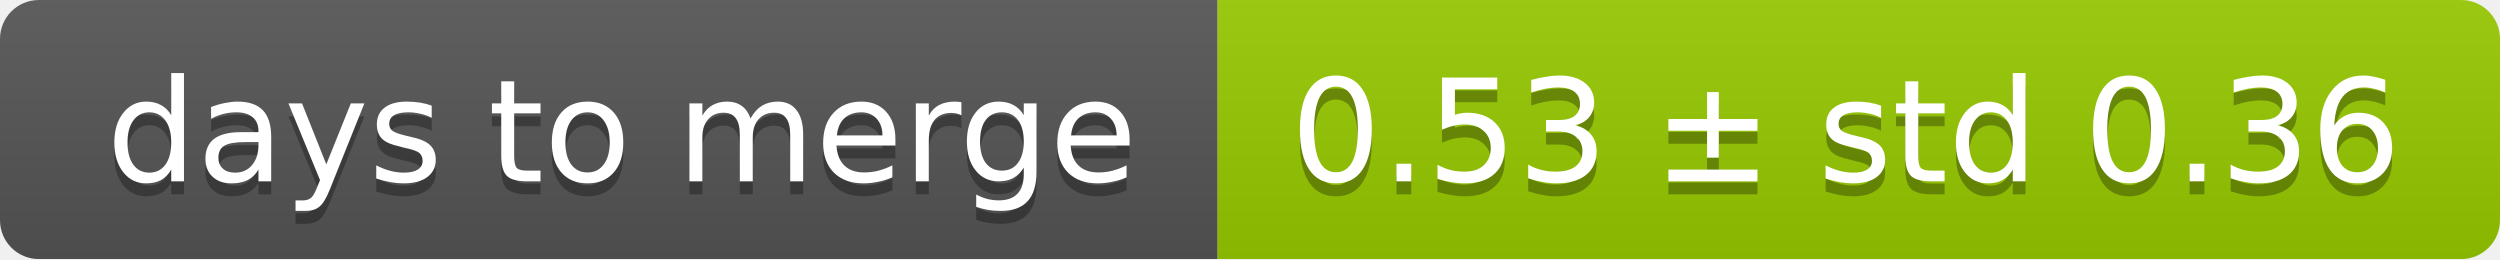
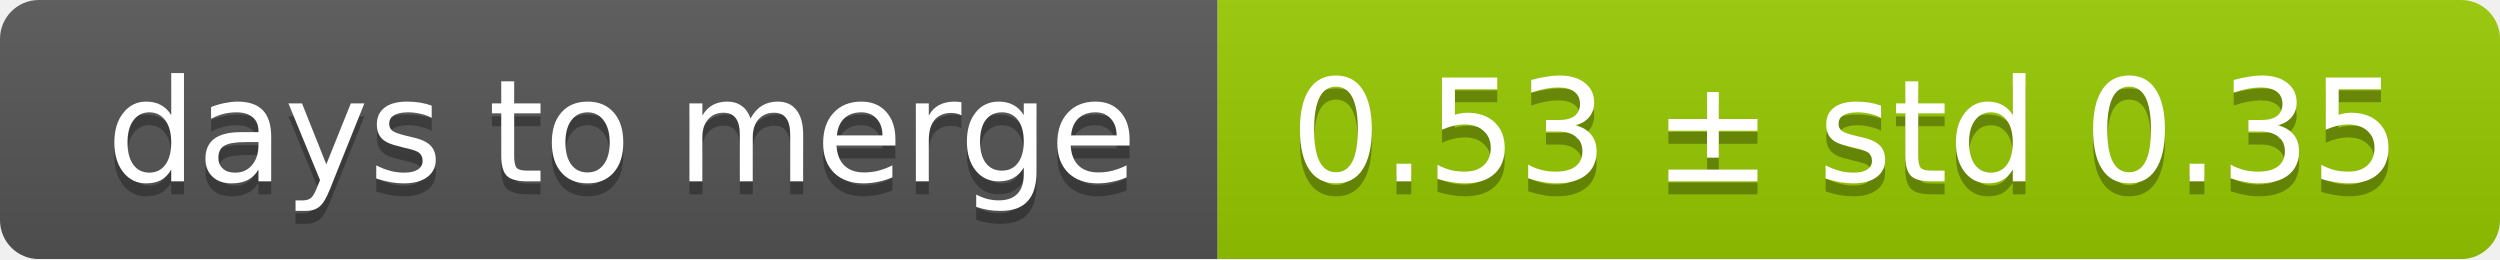
<svg xmlns="http://www.w3.org/2000/svg" width="193" height="20">
  <linearGradient id="smooth" x2="0" y2="100%">
    <stop offset="0" stop-color="#bbb" stop-opacity=".1" />
    <stop offset="1" stop-opacity=".1" />
  </linearGradient>
  <mask id="round">
    <rect width="193" height="20" rx="3" fill="#fff" />
  </mask>
  <g mask="url(#round)">
    <rect width="94" height="20" fill="#555" />
    <rect x="94" width="99" height="20" fill="#97ca00" />
    <rect width="193" height="20" fill="url(#smooth)" />
  </g>
  <g fill="#fff" text-anchor="middle" font-family="DejaVu Sans,Verdana,Geneva,sans-serif" font-size="11">
    <text x="48" y="15" fill="#010101" fill-opacity=".3">days to merge</text>
    <text x="48" y="14">days to merge</text>
-     <text x="142.5" y="15" fill="#010101" fill-opacity=".3">0.53 ± std 0.36</text>
-     <text x="142.5" y="14">0.53 ± std 0.36</text>
+     <text x="142.5" y="15" fill="#010101" fill-opacity=".3">0.53 ± std 0.35</text>
+     <text x="142.5" y="14">0.53 ± std 0.35</text>
  </g>
</svg>
